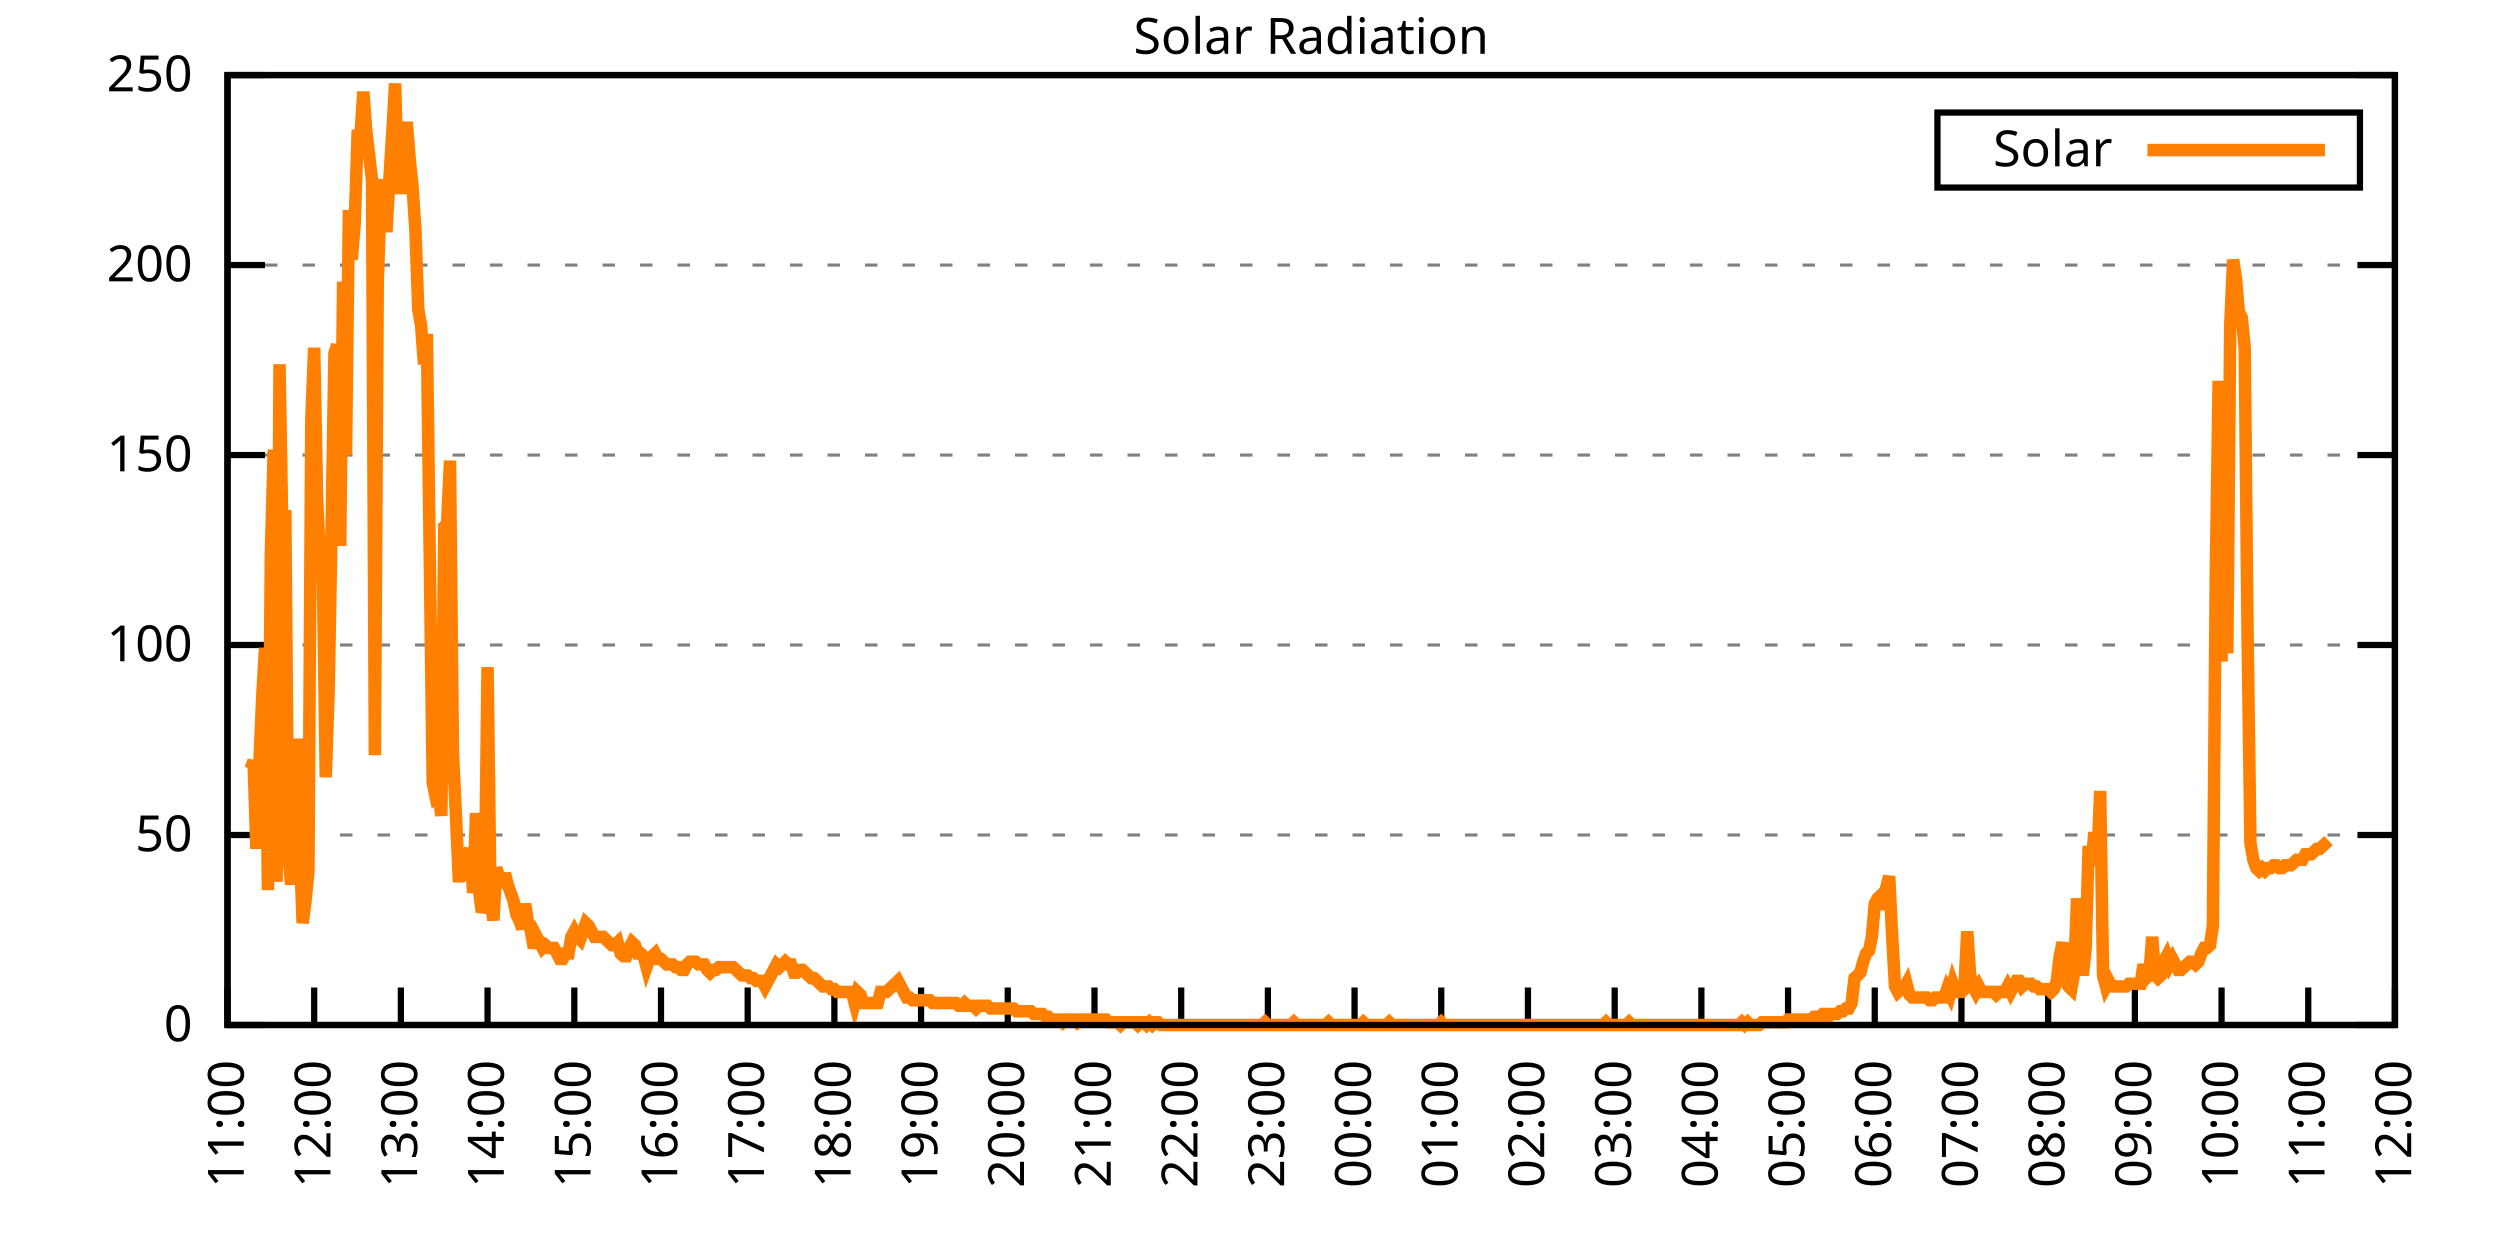
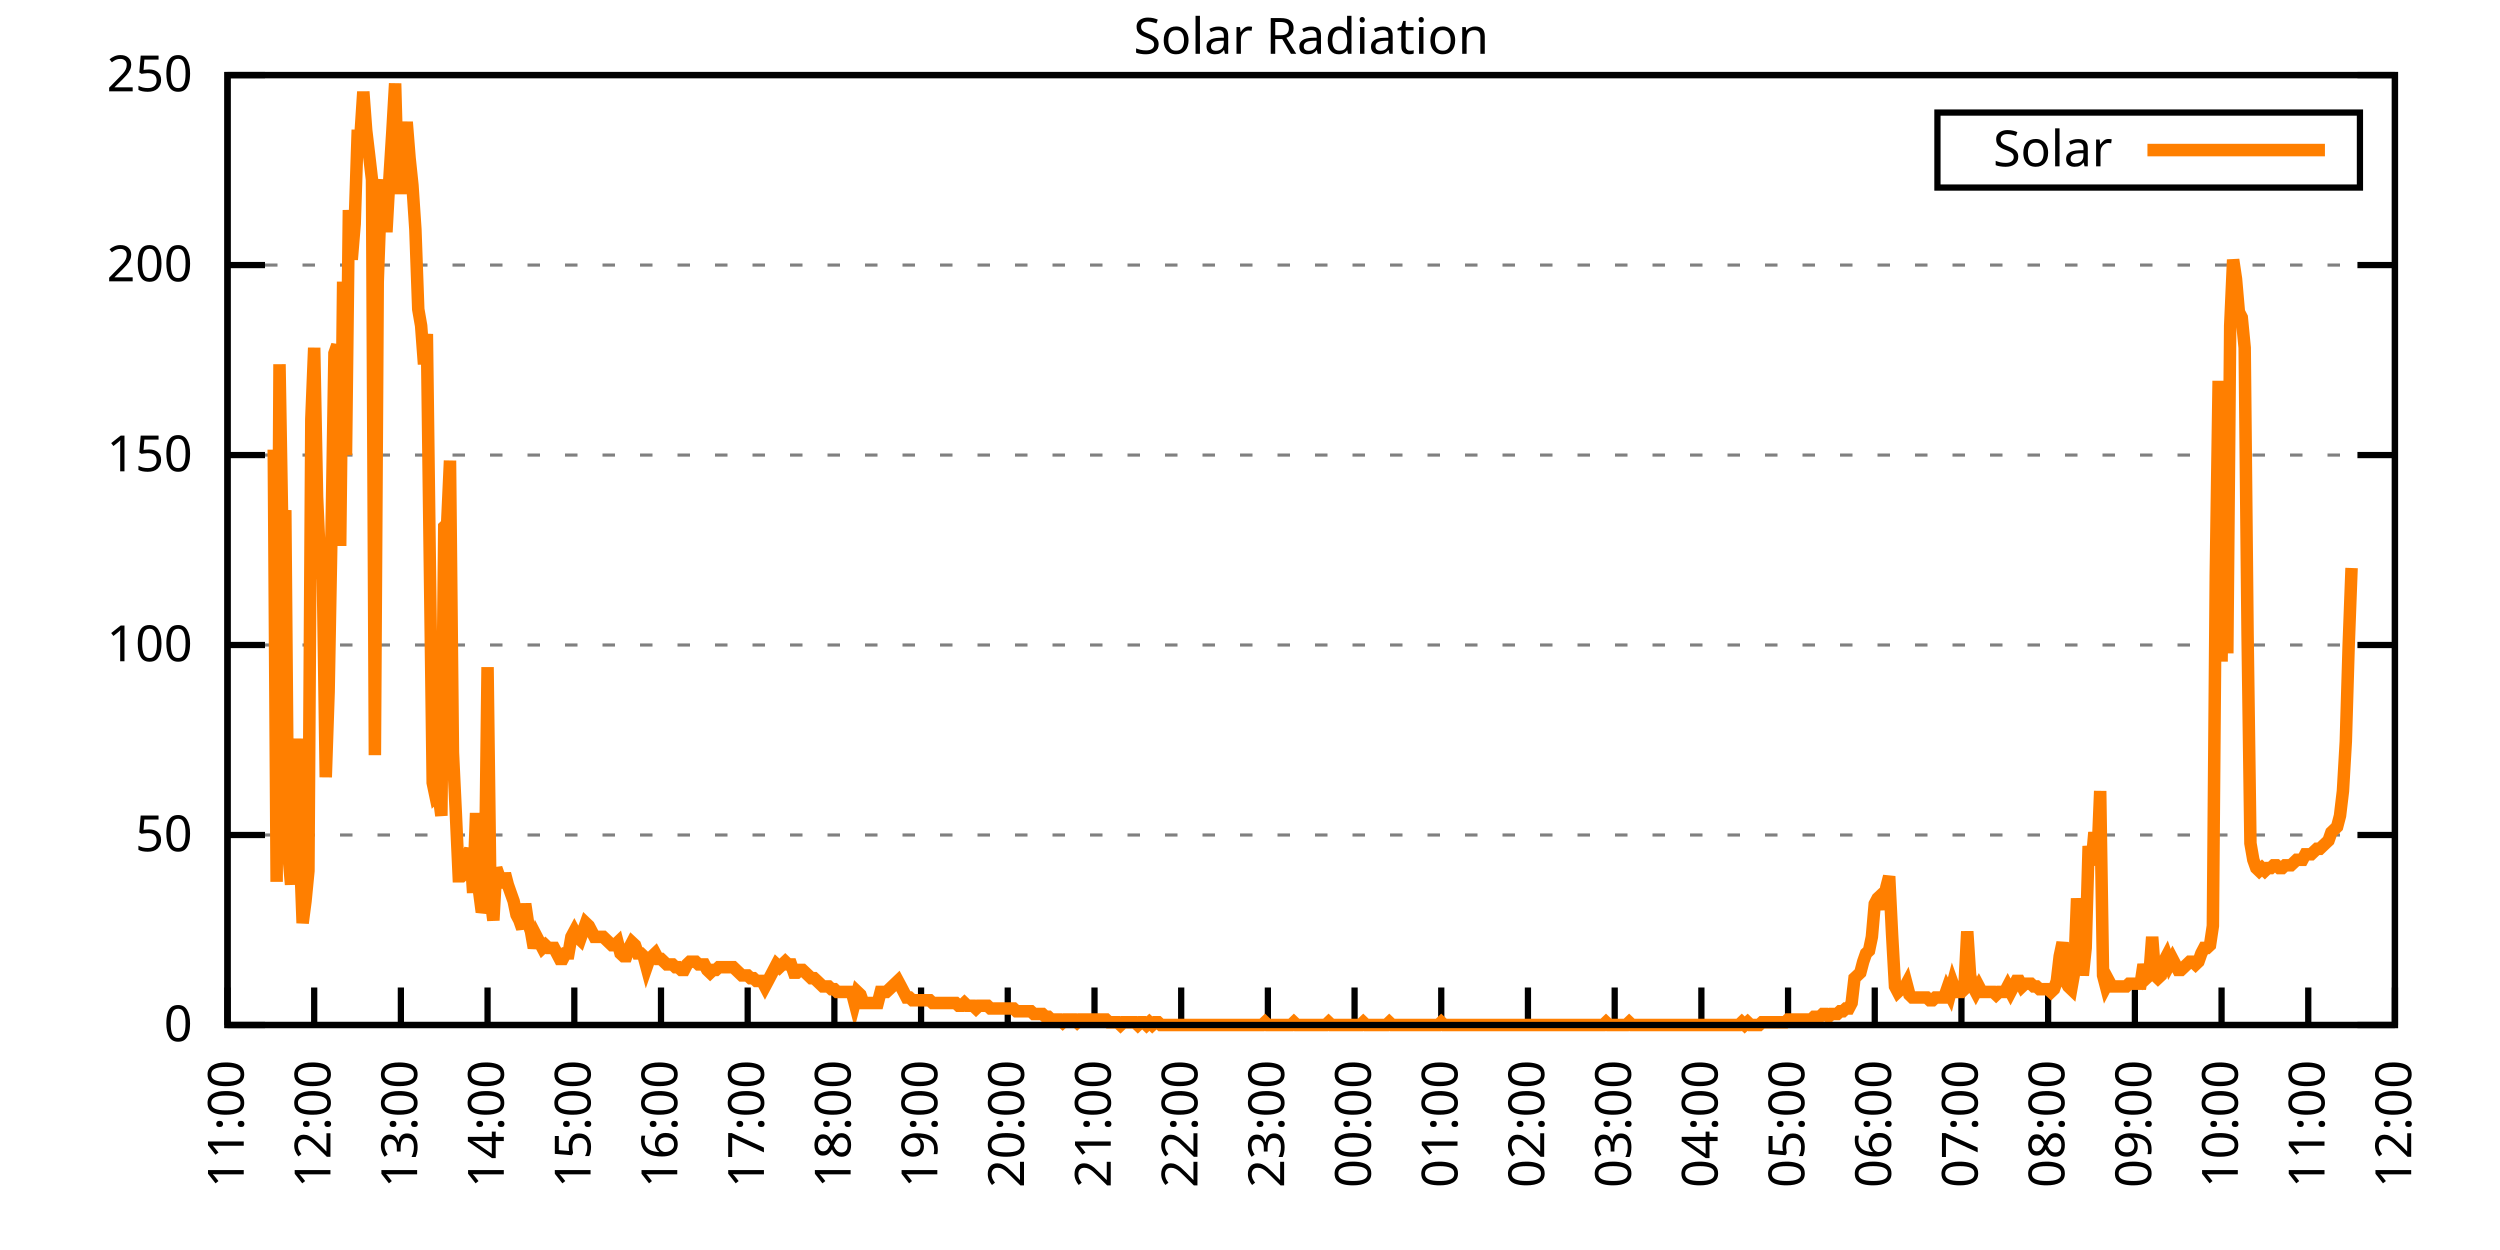
<svg xmlns="http://www.w3.org/2000/svg" xmlns:xlink="http://www.w3.org/1999/xlink" width="400" height="200" viewBox="0 0 400 200">
  <g id="gnuplot_canvas">
    <rect x="0" y="0" width="400" height="200" fill="none" />
    <defs>
      <circle id="gpDot" r="0.5" stroke-width="0.5" stroke="currentColor" />
      <path id="gpPt0" stroke-width="0.333" stroke="currentColor" d="M-1,0 h2 M0,-1 v2" />
      <path id="gpPt1" stroke-width="0.333" stroke="currentColor" d="M-1,-1 L1,1 M1,-1 L-1,1" />
      <path id="gpPt2" stroke-width="0.333" stroke="currentColor" d="M-1,0 L1,0 M0,-1 L0,1 M-1,-1 L1,1 M-1,1 L1,-1" />
      <rect id="gpPt3" stroke-width="0.333" stroke="currentColor" x="-1" y="-1" width="2" height="2" />
      <rect id="gpPt4" stroke-width="0.333" stroke="currentColor" fill="currentColor" x="-1" y="-1" width="2" height="2" />
      <circle id="gpPt5" stroke-width="0.333" stroke="currentColor" cx="0" cy="0" r="1" />
      <use xlink:href="#gpPt5" id="gpPt6" fill="currentColor" stroke="none" />
      <path id="gpPt7" stroke-width="0.333" stroke="currentColor" d="M0,-1.33 L-1.33,0.67 L1.33,0.67 z" />
      <use xlink:href="#gpPt7" id="gpPt8" fill="currentColor" stroke="none" />
      <use xlink:href="#gpPt7" id="gpPt9" stroke="currentColor" transform="rotate(180)" />
      <use xlink:href="#gpPt9" id="gpPt10" fill="currentColor" stroke="none" />
      <use xlink:href="#gpPt3" id="gpPt11" stroke="currentColor" transform="rotate(45)" />
      <use xlink:href="#gpPt11" id="gpPt12" fill="currentColor" stroke="none" />
      <path id="gpPt13" stroke-width="0.333" stroke="currentColor" d="M0,1.330 L1.265,0.411 L0.782,-1.067 L-0.782,-1.076 L-1.265,0.411 z" />
      <use xlink:href="#gpPt13" id="gpPt14" fill="currentColor" stroke="none" />
      <filter id="textbox" filterUnits="objectBoundingBox" x="0" y="0" height="1" width="1">
        <feFlood flood-color="white" flood-opacity="1" result="bgnd" />
        <feComposite in="SourceGraphic" in2="bgnd" operator="atop" />
      </filter>
      <filter id="greybox" filterUnits="objectBoundingBox" x="0" y="0" height="1" width="1">
        <feFlood flood-color="lightgrey" flood-opacity="1" result="grey" />
        <feComposite in="SourceGraphic" in2="grey" operator="atop" />
      </filter>
    </defs>
    <g fill="none" color="white" stroke="currentColor" stroke-width="1.00" stroke-linecap="butt" stroke-linejoin="miter">
</g>
    <g fill="none" color="black" stroke="currentColor" stroke-width="1.00" stroke-linecap="butt" stroke-linejoin="miter">
      <g stroke="none" shape-rendering="crispEdges">
        <polygon fill="rgb(255, 255, 255)" points="36.40,164.00 383.18,164.00 383.18,12.02 36.40,12.02 " />
      </g>
    </g>
    <g fill="none" color="black" stroke="currentColor" stroke-width="1.00" stroke-linecap="butt" stroke-linejoin="miter">
</g>
    <g fill="none" color="black" stroke="black" stroke-width="0.50" stroke-linecap="butt" stroke-linejoin="miter">
</g>
    <g fill="none" color="gray" stroke="currentColor" stroke-width="0.50" stroke-linecap="butt" stroke-linejoin="miter">
      <path stroke="gray" stroke-dasharray="2,4" class="gridline" d="M36.40,164.00 L383.19,164.00  " />
    </g>
    <g fill="none" color="gray" stroke="gray" stroke-width="1.00" stroke-linecap="butt" stroke-linejoin="miter">
</g>
    <g fill="none" color="black" stroke="currentColor" stroke-width="1.00" stroke-linecap="butt" stroke-linejoin="miter">
      <path stroke="black" d="M36.40,164.00 L42.40,164.00 M383.19,164.00 L377.19,164.00  " />
      <g transform="translate(30.80,166.60)" stroke="none" fill="black" font-family="Sans" font-size="8.00" text-anchor="end">
        <text>
          <tspan font-family="Sans"> 0</tspan>
        </text>
      </g>
    </g>
    <g fill="none" color="black" stroke="currentColor" stroke-width="1.00" stroke-linecap="butt" stroke-linejoin="miter">
</g>
    <g fill="none" color="black" stroke="black" stroke-width="0.50" stroke-linecap="butt" stroke-linejoin="miter">
</g>
    <g fill="none" color="gray" stroke="currentColor" stroke-width="0.50" stroke-linecap="butt" stroke-linejoin="miter">
      <path stroke="gray" stroke-dasharray="2,4" class="gridline" d="M36.40,133.60 L383.19,133.60  " />
    </g>
    <g fill="none" color="gray" stroke="gray" stroke-width="1.00" stroke-linecap="butt" stroke-linejoin="miter">
</g>
    <g fill="none" color="black" stroke="currentColor" stroke-width="1.00" stroke-linecap="butt" stroke-linejoin="miter">
      <path stroke="black" d="M36.40,133.60 L42.40,133.60 M383.19,133.60 L377.19,133.60  " />
      <g transform="translate(30.80,136.20)" stroke="none" fill="black" font-family="Sans" font-size="8.00" text-anchor="end">
        <text>
          <tspan font-family="Sans"> 50</tspan>
        </text>
      </g>
    </g>
    <g fill="none" color="black" stroke="currentColor" stroke-width="1.00" stroke-linecap="butt" stroke-linejoin="miter">
</g>
    <g fill="none" color="black" stroke="black" stroke-width="0.50" stroke-linecap="butt" stroke-linejoin="miter">
</g>
    <g fill="none" color="gray" stroke="currentColor" stroke-width="0.50" stroke-linecap="butt" stroke-linejoin="miter">
      <path stroke="gray" stroke-dasharray="2,4" class="gridline" d="M36.40,103.20 L383.19,103.20  " />
    </g>
    <g fill="none" color="gray" stroke="gray" stroke-width="1.00" stroke-linecap="butt" stroke-linejoin="miter">
</g>
    <g fill="none" color="black" stroke="currentColor" stroke-width="1.00" stroke-linecap="butt" stroke-linejoin="miter">
      <path stroke="black" d="M36.40,103.20 L42.40,103.20 M383.19,103.20 L377.19,103.20  " />
      <g transform="translate(30.80,105.80)" stroke="none" fill="black" font-family="Sans" font-size="8.00" text-anchor="end">
        <text>
          <tspan font-family="Sans"> 100</tspan>
        </text>
      </g>
    </g>
    <g fill="none" color="black" stroke="currentColor" stroke-width="1.00" stroke-linecap="butt" stroke-linejoin="miter">
</g>
    <g fill="none" color="black" stroke="black" stroke-width="0.50" stroke-linecap="butt" stroke-linejoin="miter">
</g>
    <g fill="none" color="gray" stroke="currentColor" stroke-width="0.50" stroke-linecap="butt" stroke-linejoin="miter">
      <path stroke="gray" stroke-dasharray="2,4" class="gridline" d="M36.40,72.81 L383.19,72.81  " />
    </g>
    <g fill="none" color="gray" stroke="gray" stroke-width="1.00" stroke-linecap="butt" stroke-linejoin="miter">
</g>
    <g fill="none" color="black" stroke="currentColor" stroke-width="1.00" stroke-linecap="butt" stroke-linejoin="miter">
      <path stroke="black" d="M36.40,72.81 L42.40,72.81 M383.19,72.81 L377.19,72.81  " />
      <g transform="translate(30.80,75.41)" stroke="none" fill="black" font-family="Sans" font-size="8.00" text-anchor="end">
        <text>
          <tspan font-family="Sans"> 150</tspan>
        </text>
      </g>
    </g>
    <g fill="none" color="black" stroke="currentColor" stroke-width="1.00" stroke-linecap="butt" stroke-linejoin="miter">
</g>
    <g fill="none" color="black" stroke="black" stroke-width="0.50" stroke-linecap="butt" stroke-linejoin="miter">
</g>
    <g fill="none" color="gray" stroke="currentColor" stroke-width="0.50" stroke-linecap="butt" stroke-linejoin="miter">
      <path stroke="gray" stroke-dasharray="2,4" class="gridline" d="M36.40,42.41 L383.19,42.41  " />
    </g>
    <g fill="none" color="gray" stroke="gray" stroke-width="1.00" stroke-linecap="butt" stroke-linejoin="miter">
</g>
    <g fill="none" color="black" stroke="currentColor" stroke-width="1.00" stroke-linecap="butt" stroke-linejoin="miter">
      <path stroke="black" d="M36.40,42.41 L42.40,42.41 M383.19,42.41 L377.19,42.41  " />
      <g transform="translate(30.80,45.01)" stroke="none" fill="black" font-family="Sans" font-size="8.00" text-anchor="end">
        <text>
          <tspan font-family="Sans"> 200</tspan>
        </text>
      </g>
    </g>
    <g fill="none" color="black" stroke="currentColor" stroke-width="1.00" stroke-linecap="butt" stroke-linejoin="miter">
</g>
    <g fill="none" color="black" stroke="black" stroke-width="0.50" stroke-linecap="butt" stroke-linejoin="miter">
</g>
    <g fill="none" color="gray" stroke="currentColor" stroke-width="0.50" stroke-linecap="butt" stroke-linejoin="miter">
      <path stroke="gray" stroke-dasharray="2,4" class="gridline" d="M36.40,12.01 L383.19,12.01  " />
    </g>
    <g fill="none" color="gray" stroke="gray" stroke-width="1.00" stroke-linecap="butt" stroke-linejoin="miter">
</g>
    <g fill="none" color="black" stroke="currentColor" stroke-width="1.00" stroke-linecap="butt" stroke-linejoin="miter">
      <path stroke="black" d="M36.40,12.01 L42.40,12.01 M383.19,12.01 L377.19,12.01  " />
      <g transform="translate(30.80,14.61)" stroke="none" fill="black" font-family="Sans" font-size="8.00" text-anchor="end">
        <text>
          <tspan font-family="Sans"> 250</tspan>
        </text>
      </g>
    </g>
    <g fill="none" color="black" stroke="currentColor" stroke-width="1.00" stroke-linecap="butt" stroke-linejoin="miter">
      <path stroke="black" d="M36.40,164.00 L36.40,158.00  " />
      <g transform="translate(39.00,169.60) rotate(270.00)" stroke="none" fill="black" font-family="Sans" font-size="8.00" text-anchor="end">
        <text>
          <tspan font-family="Sans">11:00</tspan>
        </text>
      </g>
    </g>
    <g fill="none" color="black" stroke="currentColor" stroke-width="1.00" stroke-linecap="butt" stroke-linejoin="miter">
      <path stroke="black" d="M50.27,164.00 L50.27,158.00  " />
      <g transform="translate(52.87,169.60) rotate(270.00)" stroke="none" fill="black" font-family="Sans" font-size="8.00" text-anchor="end">
        <text>
          <tspan font-family="Sans">12:00</tspan>
        </text>
      </g>
    </g>
    <g fill="none" color="black" stroke="currentColor" stroke-width="1.00" stroke-linecap="butt" stroke-linejoin="miter">
      <path stroke="black" d="M64.14,164.00 L64.14,158.00  " />
      <g transform="translate(66.74,169.60) rotate(270.00)" stroke="none" fill="black" font-family="Sans" font-size="8.00" text-anchor="end">
        <text>
          <tspan font-family="Sans">13:00</tspan>
        </text>
      </g>
    </g>
    <g fill="none" color="black" stroke="currentColor" stroke-width="1.00" stroke-linecap="butt" stroke-linejoin="miter">
      <path stroke="black" d="M78.01,164.00 L78.01,158.00  " />
      <g transform="translate(80.61,169.60) rotate(270.00)" stroke="none" fill="black" font-family="Sans" font-size="8.00" text-anchor="end">
        <text>
          <tspan font-family="Sans">14:00</tspan>
        </text>
      </g>
    </g>
    <g fill="none" color="black" stroke="currentColor" stroke-width="1.00" stroke-linecap="butt" stroke-linejoin="miter">
      <path stroke="black" d="M91.89,164.00 L91.89,158.00  " />
      <g transform="translate(94.49,169.60) rotate(270.00)" stroke="none" fill="black" font-family="Sans" font-size="8.00" text-anchor="end">
        <text>
          <tspan font-family="Sans">15:00</tspan>
        </text>
      </g>
    </g>
    <g fill="none" color="black" stroke="currentColor" stroke-width="1.00" stroke-linecap="butt" stroke-linejoin="miter">
      <path stroke="black" d="M105.76,164.00 L105.76,158.00  " />
      <g transform="translate(108.36,169.60) rotate(270.00)" stroke="none" fill="black" font-family="Sans" font-size="8.00" text-anchor="end">
        <text>
          <tspan font-family="Sans">16:00</tspan>
        </text>
      </g>
    </g>
    <g fill="none" color="black" stroke="currentColor" stroke-width="1.00" stroke-linecap="butt" stroke-linejoin="miter">
      <path stroke="black" d="M119.63,164.00 L119.63,158.00  " />
      <g transform="translate(122.23,169.60) rotate(270.00)" stroke="none" fill="black" font-family="Sans" font-size="8.00" text-anchor="end">
        <text>
          <tspan font-family="Sans">17:00</tspan>
        </text>
      </g>
    </g>
    <g fill="none" color="black" stroke="currentColor" stroke-width="1.00" stroke-linecap="butt" stroke-linejoin="miter">
      <path stroke="black" d="M133.50,164.00 L133.50,158.00  " />
      <g transform="translate(136.10,169.60) rotate(270.00)" stroke="none" fill="black" font-family="Sans" font-size="8.00" text-anchor="end">
        <text>
          <tspan font-family="Sans">18:00</tspan>
        </text>
      </g>
    </g>
    <g fill="none" color="black" stroke="currentColor" stroke-width="1.00" stroke-linecap="butt" stroke-linejoin="miter">
      <path stroke="black" d="M147.37,164.00 L147.37,158.00  " />
      <g transform="translate(149.97,169.60) rotate(270.00)" stroke="none" fill="black" font-family="Sans" font-size="8.00" text-anchor="end">
        <text>
          <tspan font-family="Sans">19:00</tspan>
        </text>
      </g>
    </g>
    <g fill="none" color="black" stroke="currentColor" stroke-width="1.00" stroke-linecap="butt" stroke-linejoin="miter">
      <path stroke="black" d="M161.24,164.00 L161.24,158.00  " />
      <g transform="translate(163.84,169.60) rotate(270.00)" stroke="none" fill="black" font-family="Sans" font-size="8.00" text-anchor="end">
        <text>
          <tspan font-family="Sans">20:00</tspan>
        </text>
      </g>
    </g>
    <g fill="none" color="black" stroke="currentColor" stroke-width="1.00" stroke-linecap="butt" stroke-linejoin="miter">
      <path stroke="black" d="M175.12,164.00 L175.12,158.00  " />
      <g transform="translate(177.72,169.60) rotate(270.00)" stroke="none" fill="black" font-family="Sans" font-size="8.00" text-anchor="end">
        <text>
          <tspan font-family="Sans">21:00</tspan>
        </text>
      </g>
    </g>
    <g fill="none" color="black" stroke="currentColor" stroke-width="1.00" stroke-linecap="butt" stroke-linejoin="miter">
      <path stroke="black" d="M188.99,164.00 L188.99,158.00  " />
      <g transform="translate(191.59,169.60) rotate(270.00)" stroke="none" fill="black" font-family="Sans" font-size="8.00" text-anchor="end">
        <text>
          <tspan font-family="Sans">22:00</tspan>
        </text>
      </g>
    </g>
    <g fill="none" color="black" stroke="currentColor" stroke-width="1.00" stroke-linecap="butt" stroke-linejoin="miter">
      <path stroke="black" d="M202.86,164.00 L202.86,158.00  " />
      <g transform="translate(205.46,169.60) rotate(270.00)" stroke="none" fill="black" font-family="Sans" font-size="8.00" text-anchor="end">
        <text>
          <tspan font-family="Sans">23:00</tspan>
        </text>
      </g>
    </g>
    <g fill="none" color="black" stroke="currentColor" stroke-width="1.00" stroke-linecap="butt" stroke-linejoin="miter">
      <path stroke="black" d="M216.73,164.00 L216.73,158.00  " />
      <g transform="translate(219.33,169.60) rotate(270.00)" stroke="none" fill="black" font-family="Sans" font-size="8.00" text-anchor="end">
        <text>
          <tspan font-family="Sans">00:00</tspan>
        </text>
      </g>
    </g>
    <g fill="none" color="black" stroke="currentColor" stroke-width="1.00" stroke-linecap="butt" stroke-linejoin="miter">
      <path stroke="black" d="M230.60,164.00 L230.60,158.00  " />
      <g transform="translate(233.20,169.60) rotate(270.00)" stroke="none" fill="black" font-family="Sans" font-size="8.00" text-anchor="end">
        <text>
          <tspan font-family="Sans">01:00</tspan>
        </text>
      </g>
    </g>
    <g fill="none" color="black" stroke="currentColor" stroke-width="1.00" stroke-linecap="butt" stroke-linejoin="miter">
      <path stroke="black" d="M244.47,164.00 L244.47,158.00  " />
      <g transform="translate(247.07,169.60) rotate(270.00)" stroke="none" fill="black" font-family="Sans" font-size="8.00" text-anchor="end">
        <text>
          <tspan font-family="Sans">02:00</tspan>
        </text>
      </g>
    </g>
    <g fill="none" color="black" stroke="currentColor" stroke-width="1.00" stroke-linecap="butt" stroke-linejoin="miter">
      <path stroke="black" d="M258.35,164.00 L258.35,158.00  " />
      <g transform="translate(260.95,169.60) rotate(270.00)" stroke="none" fill="black" font-family="Sans" font-size="8.00" text-anchor="end">
        <text>
          <tspan font-family="Sans">03:00</tspan>
        </text>
      </g>
    </g>
    <g fill="none" color="black" stroke="currentColor" stroke-width="1.00" stroke-linecap="butt" stroke-linejoin="miter">
      <path stroke="black" d="M272.22,164.00 L272.22,158.00  " />
      <g transform="translate(274.82,169.60) rotate(270.00)" stroke="none" fill="black" font-family="Sans" font-size="8.00" text-anchor="end">
        <text>
          <tspan font-family="Sans">04:00</tspan>
        </text>
      </g>
    </g>
    <g fill="none" color="black" stroke="currentColor" stroke-width="1.00" stroke-linecap="butt" stroke-linejoin="miter">
      <path stroke="black" d="M286.09,164.00 L286.09,158.00  " />
      <g transform="translate(288.69,169.60) rotate(270.00)" stroke="none" fill="black" font-family="Sans" font-size="8.00" text-anchor="end">
        <text>
          <tspan font-family="Sans">05:00</tspan>
        </text>
      </g>
    </g>
    <g fill="none" color="black" stroke="currentColor" stroke-width="1.00" stroke-linecap="butt" stroke-linejoin="miter">
      <path stroke="black" d="M299.96,164.00 L299.96,158.00  " />
      <g transform="translate(302.56,169.60) rotate(270.00)" stroke="none" fill="black" font-family="Sans" font-size="8.00" text-anchor="end">
        <text>
          <tspan font-family="Sans">06:00</tspan>
        </text>
      </g>
    </g>
    <g fill="none" color="black" stroke="currentColor" stroke-width="1.00" stroke-linecap="butt" stroke-linejoin="miter">
      <path stroke="black" d="M313.83,164.00 L313.83,158.00  " />
      <g transform="translate(316.43,169.60) rotate(270.00)" stroke="none" fill="black" font-family="Sans" font-size="8.00" text-anchor="end">
        <text>
          <tspan font-family="Sans">07:00</tspan>
        </text>
      </g>
    </g>
    <g fill="none" color="black" stroke="currentColor" stroke-width="1.00" stroke-linecap="butt" stroke-linejoin="miter">
      <path stroke="black" d="M327.70,164.00 L327.70,158.00  " />
      <g transform="translate(330.30,169.60) rotate(270.00)" stroke="none" fill="black" font-family="Sans" font-size="8.00" text-anchor="end">
        <text>
          <tspan font-family="Sans">08:00</tspan>
        </text>
      </g>
    </g>
    <g fill="none" color="black" stroke="currentColor" stroke-width="1.00" stroke-linecap="butt" stroke-linejoin="miter">
      <path stroke="black" d="M341.58,164.00 L341.58,158.00  " />
      <g transform="translate(344.18,169.60) rotate(270.00)" stroke="none" fill="black" font-family="Sans" font-size="8.00" text-anchor="end">
        <text>
          <tspan font-family="Sans">09:00</tspan>
        </text>
      </g>
    </g>
    <g fill="none" color="black" stroke="currentColor" stroke-width="1.00" stroke-linecap="butt" stroke-linejoin="miter">
      <path stroke="black" d="M355.45,164.00 L355.45,158.00  " />
      <g transform="translate(358.05,169.60) rotate(270.00)" stroke="none" fill="black" font-family="Sans" font-size="8.00" text-anchor="end">
        <text>
          <tspan font-family="Sans">10:00</tspan>
        </text>
      </g>
    </g>
    <g fill="none" color="black" stroke="currentColor" stroke-width="1.00" stroke-linecap="butt" stroke-linejoin="miter">
      <path stroke="black" d="M369.32,164.00 L369.32,158.00  " />
      <g transform="translate(371.92,169.60) rotate(270.00)" stroke="none" fill="black" font-family="Sans" font-size="8.00" text-anchor="end">
        <text>
          <tspan font-family="Sans">11:00</tspan>
        </text>
      </g>
    </g>
    <g fill="none" color="black" stroke="currentColor" stroke-width="1.00" stroke-linecap="butt" stroke-linejoin="miter">
      <path stroke="black" d="M383.19,164.00 L383.19,158.00  " />
      <g transform="translate(385.79,169.60) rotate(270.00)" stroke="none" fill="black" font-family="Sans" font-size="8.00" text-anchor="end">
        <text>
          <tspan font-family="Sans">12:00</tspan>
        </text>
      </g>
    </g>
    <g fill="none" color="black" stroke="currentColor" stroke-width="1.00" stroke-linecap="butt" stroke-linejoin="miter">
</g>
    <g fill="none" color="black" stroke="currentColor" stroke-width="1.00" stroke-linecap="butt" stroke-linejoin="miter">
      <path stroke="black" d="M36.40,12.01 L36.40,164.00 L383.19,164.00 L383.19,12.01 L36.40,12.01 Z  " />
    </g>
    <g fill="none" color="black" stroke="currentColor" stroke-width="1.00" stroke-linecap="butt" stroke-linejoin="miter">
</g>
    <g fill="none" color="black" stroke="currentColor" stroke-width="1.00" stroke-linecap="butt" stroke-linejoin="miter">
      <path stroke="black" d="M309.99,30.01 L309.99,18.01 L377.59,18.01 L377.59,30.01 L309.99,30.01 Z  " />
    </g>
    <g id="Solar_Radiation_plot_1">
      <g fill="none" color="white" stroke="black" stroke-width="2.00" stroke-linecap="butt" stroke-linejoin="miter">
</g>
      <g fill="none" color="black" stroke="currentColor" stroke-width="2.00" stroke-linecap="butt" stroke-linejoin="miter">
        <g transform="translate(337.99,26.61)" stroke="none" fill="black" font-family="Sans" font-size="8.00" text-anchor="end">
          <text>
            <tspan font-family="Sans">Solar</tspan>
          </text>
        </g>
      </g>
      <g fill="none" color="black" stroke="currentColor" stroke-width="2.00" stroke-linecap="butt" stroke-linejoin="miter">
-         <path stroke="rgb(255, 127,   0)" d="M343.59,24.01 L371.99,24.01 M40.10,123.03 L40.56,121.71 L41.02,135.81 L41.49,122.59 L41.95,111.58 L42.41,103.65   L42.87,142.42 L43.34,88.24 L43.80,71.94 L44.26,141.09 L44.72,58.28 L45.19,86.03 L45.65,81.63 L46.11,136.25   L46.57,141.54 L47.03,128.32 L47.50,118.19 L47.96,135.37 L48.42,147.70 L48.88,144.18 L49.35,139.33 L49.81,67.09   L50.27,55.64 L50.73,79.43 L51.20,90.00 L51.66,92.64 L52.12,124.36 L52.58,110.70 L53.05,84.71 L53.51,56.52   L53.97,55.20 L54.43,87.35 L54.90,45.07 L55.36,72.82 L55.82,33.61 L56.28,41.54 L56.75,35.82 L57.21,21.72   L57.67,21.72 L58.13,14.67 L58.59,20.84 L59.06,24.81 L59.52,28.77 L59.98,120.83 L60.44,45.07 L60.91,31.85   L61.37,28.77 L61.83,37.14 L62.29,28.77 L62.76,21.28 L63.22,13.35 L63.68,30.09 L64.14,30.09 L64.61,23.92   L65.07,19.52 L65.53,25.25 L65.99,29.65 L66.46,36.70 L66.92,49.47 L67.38,52.12 L67.84,58.28 L68.30,53.44   L68.77,90.00 L69.23,125.24 L69.69,127.44 L70.15,127.00 L70.62,130.52 L71.08,84.27 L71.54,83.83 L72.00,73.70   L72.47,120.39 L72.93,130.08 L73.39,140.21 L73.85,140.21 L74.32,139.77 L74.78,137.13 L75.24,135.81 L75.70,142.86   L76.17,130.08 L76.63,142.42 L77.09,145.94 L77.55,144.62 L78.01,106.74 L78.48,143.74 L78.94,147.26 L79.40,138.89   L79.86,140.21 L80.33,141.98 L80.79,139.77 L81.25,141.54 L81.71,142.86 L82.18,144.18 L82.64,146.38 L83.10,147.26   L83.56,148.58 L84.03,144.62 L84.49,147.70 L84.95,149.02 L85.41,151.67 L85.88,149.90 L86.34,150.79 L86.80,151.67   L87.26,151.23 L87.72,151.67 L88.19,151.67 L88.65,151.67 L89.11,152.55 L89.57,153.43 L90.04,153.43 L90.50,152.55   L90.96,152.55 L91.42,149.90 L91.89,149.02 L92.35,149.90 L92.81,150.34 L93.27,149.02 L93.74,147.70 L94.20,148.14   L94.66,149.02 L95.12,149.90 L95.59,149.90 L96.05,149.90 L96.51,149.90 L96.97,150.34 L97.44,150.79 L97.90,151.23   L98.36,151.23 L98.82,150.79 L99.28,152.55 L99.75,152.99 L100.21,152.99 L100.67,151.67 L101.13,150.79 L101.60,151.23   L102.06,152.55 L102.52,152.55 L102.98,152.99 L103.45,154.75 L103.91,153.43 L104.37,152.99 L104.83,152.55 L105.30,153.43   L105.76,153.43 L106.22,153.87 L106.68,154.31 L107.15,154.31 L107.61,154.31 L108.07,154.75 L108.53,154.75 L108.99,155.19   L109.46,155.19 L109.92,154.31 L110.38,153.87 L110.84,153.87 L111.31,153.87 L111.77,154.31 L112.23,154.31 L112.69,154.31   L113.16,155.19 L113.62,155.63 L114.08,155.19 L114.54,155.19 L115.01,154.75 L115.47,154.75 L115.93,154.75 L116.39,154.75   L116.86,154.75 L117.32,154.75 L117.78,155.19 L118.24,155.63 L118.70,156.07 L119.17,156.07 L119.63,156.07 L120.09,156.51   L120.55,156.51 L121.02,156.95 L121.48,156.95 L121.94,156.95 L122.40,157.83 L122.87,156.95 L123.33,156.07 L123.79,155.19   L124.25,154.31 L124.72,154.75 L125.18,154.31 L125.64,153.87 L126.10,154.31 L126.57,154.31 L127.03,155.63 L127.49,155.63   L127.95,155.19 L128.41,155.19 L128.88,155.63 L129.34,156.07 L129.80,156.51 L130.26,156.51 L130.73,156.95 L131.19,157.39   L131.65,157.83 L132.11,157.83 L132.58,157.83 L133.04,158.27 L133.50,158.27 L133.96,158.71 L134.43,158.71 L134.89,158.71   L135.35,158.71 L135.81,158.71 L136.28,158.71 L136.74,160.48 L137.20,158.71 L137.66,159.15 L138.13,160.48 L138.59,160.48   L139.05,160.48 L139.51,160.48 L139.97,160.48 L140.44,160.48 L140.90,158.71 L141.36,158.71 L141.82,158.71 L142.29,158.27   L142.75,157.83 L143.21,157.39 L143.67,156.95 L144.14,157.83 L144.60,158.71 L145.06,159.60 L145.52,159.60 L145.99,160.04   L146.45,160.04 L146.91,160.04 L147.37,160.04 L147.84,160.04 L148.30,160.04 L148.76,160.04 L149.22,160.48 L149.68,160.48   L150.15,160.48 L150.61,160.48 L151.07,160.48 L151.53,160.48 L152.00,160.48 L152.46,160.48 L152.92,160.48 L153.38,160.92   L153.85,160.92 L154.31,160.48 L154.77,160.92 L155.23,160.92 L155.70,160.92 L156.16,161.36 L156.62,160.92 L157.08,160.92   L157.55,160.92 L158.01,160.92 L158.47,161.36 L158.93,161.36 L159.39,161.36 L159.86,161.36 L160.32,161.36 L160.78,161.36   L161.24,161.36 L161.71,161.36 L162.17,161.36 L162.63,161.80 L163.09,161.80 L163.56,161.80 L164.02,161.80 L164.48,161.80   L164.94,161.80 L165.41,162.24 L165.87,162.24 L166.33,162.24 L166.79,162.24 L167.26,162.68 L167.72,162.68 L168.18,163.12   L168.64,163.12 L169.10,163.12 L169.57,163.12 L170.03,163.56 L170.49,163.12 L170.95,163.12 L171.42,163.12 L171.88,163.12   L172.34,163.56 L172.80,163.12 L173.27,163.12 L173.73,163.12 L174.19,163.12 L174.65,163.12 L175.12,163.12 L175.58,163.12   L176.04,163.12 L176.50,163.12 L176.97,163.12 L177.43,163.56 L177.89,163.56 L178.35,163.56 L178.82,163.56 L179.28,164.00   L179.74,163.56 L180.20,163.56 L180.66,163.56 L181.13,163.56 L181.59,163.56 L182.05,164.00 L182.51,163.56 L182.98,163.56   L183.44,164.00 L183.90,163.56 L184.36,164.00 L184.83,163.56 L185.29,163.56 L185.75,164.00 L186.21,164.00 L186.68,164.00   L187.14,164.00 L187.60,164.00 L188.06,164.00 L188.53,164.00 L188.99,164.00 L189.45,164.00 L189.91,164.00 L190.37,164.00   L190.84,164.00 L191.30,164.00 L191.76,164.00 L192.22,164.00 L192.69,164.00 L193.15,164.00 L193.61,164.00 L194.07,164.00   L194.54,164.00 L195.00,164.00 L195.46,164.00 L195.92,164.00 L196.39,164.00 L196.85,164.00 L197.31,164.00 L197.77,164.00   L198.24,164.00 L198.70,164.00 L199.16,164.00 L199.62,164.00 L200.08,164.00 L200.55,164.00 L201.01,164.00 L201.47,164.00   L201.93,164.00 L202.40,163.56 L202.86,164.00 L203.32,164.00 L203.78,164.00 L204.25,164.00 L204.71,164.00 L205.17,164.00   L205.63,164.00 L206.10,164.00 L206.56,164.00 L207.02,163.56 L207.48,164.00 L207.95,164.00 L208.41,164.00 L208.87,164.00   L209.33,164.00 L209.80,164.00 L210.26,164.00 L210.72,164.00 L211.18,164.00 L211.64,164.00 L212.11,164.00 L212.57,163.56   L213.03,164.00 L213.49,164.00 L213.96,164.00 L214.42,164.00 L214.88,164.00 L215.34,164.00 L215.81,164.00 L216.27,164.00   L216.73,164.00 L217.19,164.00 L217.66,164.00 L218.12,163.56 L218.58,164.00 L219.04,164.00 L219.51,164.00 L219.97,164.00   L220.43,164.00 L220.89,164.00 L221.35,164.00 L221.82,164.00 L222.28,163.56 L222.74,164.00 L223.20,164.00 L223.67,164.00   L224.13,164.00 L224.59,164.00 L225.05,164.00 L225.52,164.00 L225.98,164.00 L226.44,164.00 L226.90,164.00 L227.37,164.00   L227.83,164.00 L228.29,164.00 L228.75,164.00 L229.22,164.00 L229.68,164.00 L230.14,164.00 L230.60,163.56 L231.06,164.00   L231.53,164.00 L231.99,164.00 L232.45,164.00 L232.91,164.00 L233.38,164.00 L233.84,164.00 L234.30,164.00 L234.76,164.00   L235.23,164.00 L235.69,164.00 L236.15,164.00 L236.61,164.00 L237.08,164.00 L237.54,164.00 L238.00,164.00 L238.46,164.00   L238.93,164.00 L239.39,164.00 L239.85,164.00 L240.31,164.00 L240.77,164.00 L241.24,164.00 L241.70,164.00 L242.16,164.00   L242.62,164.00 L243.09,164.00 L243.55,164.00 L244.01,164.00 L244.47,164.00 L244.94,164.00 L245.40,164.00 L245.86,164.00   L246.32,164.00 L246.79,164.00 L247.25,164.00 L247.71,164.00 L248.17,164.00 L248.64,164.00 L249.10,164.00 L249.56,164.00   L250.02,164.00 L250.49,164.00 L250.95,164.00 L251.41,164.00 L251.87,164.00 L252.33,164.00 L252.80,164.00 L253.26,164.00   L253.72,164.00 L254.18,164.00 L254.65,164.00 L255.11,164.00 L255.57,164.00 L256.03,164.00 L256.50,164.00 L256.96,163.56   L257.42,164.00 L257.88,164.00 L258.35,164.00 L258.81,164.00 L259.27,164.00 L259.73,164.00 L260.20,164.00 L260.66,163.56   L261.12,164.00 L261.58,164.00 L262.04,164.00 L262.51,164.00 L262.97,164.00 L263.43,164.00 L263.89,164.00 L264.36,164.00   L264.82,164.00 L265.28,164.00 L265.74,164.00 L266.21,164.00 L266.67,164.00 L267.13,164.00 L267.59,164.00 L268.06,164.00   L268.52,164.00 L268.98,164.00 L269.44,164.00 L269.91,164.00 L270.37,164.00 L270.83,164.00 L271.29,164.00 L271.75,164.00   L272.22,164.00 L272.68,164.00 L273.14,164.00 L273.60,164.00 L274.07,164.00 L274.53,164.00 L274.99,164.00 L275.45,164.00   L275.92,164.00 L276.38,164.00 L276.84,164.00 L277.30,164.00 L277.77,164.00 L278.23,164.00 L278.69,163.56 L279.15,164.00   L279.62,163.56 L280.08,164.00 L280.54,164.00 L281.00,164.00 L281.46,164.00 L281.93,163.56 L282.39,163.56 L282.85,163.56   L283.31,163.56 L283.78,163.56 L284.24,163.56 L284.70,163.56 L285.16,163.56 L285.63,163.56 L286.09,163.12 L286.55,163.12   L287.01,163.12 L287.48,163.12 L287.94,163.12 L288.40,163.12 L288.86,163.12 L289.33,163.12 L289.79,163.12 L290.25,162.68   L290.71,162.68 L291.18,162.68 L291.64,162.24 L292.10,162.24 L292.56,162.68 L293.02,162.24 L293.49,162.24 L293.95,162.24   L294.41,161.80 L294.87,161.80 L295.34,161.36 L295.80,161.36 L296.26,160.48 L296.72,156.51 L297.19,156.07 L297.65,155.63   L298.11,153.87 L298.57,152.55 L299.04,152.11 L299.50,149.90 L299.96,144.62 L300.42,143.74 L300.89,143.30 L301.35,145.50   L301.81,141.98 L302.27,140.21 L302.73,149.46 L303.20,157.83 L303.66,158.71 L304.12,158.27 L304.58,158.27 L305.05,157.39   L305.51,159.15 L305.97,159.60 L306.43,159.60 L306.90,159.60 L307.36,159.60 L307.82,159.60 L308.28,159.60 L308.75,160.04   L309.21,160.04 L309.67,159.60 L310.13,159.60 L310.60,159.60 L311.06,159.60 L311.52,158.27 L311.98,159.15 L312.44,157.39   L312.91,158.71 L313.37,158.71 L313.83,158.71 L314.29,158.27 L314.76,149.02 L315.22,156.07 L315.68,157.83 L316.14,158.71   L316.61,157.83 L317.07,158.71 L317.53,158.71 L317.99,158.71 L318.46,158.71 L318.92,158.71 L319.38,159.15 L319.84,158.71   L320.31,158.71 L320.77,158.71 L321.23,157.83 L321.69,158.71 L322.15,157.83 L322.62,156.95 L323.08,156.95 L323.54,157.83   L324.00,157.39 L324.47,157.39 L324.93,157.39 L325.39,157.83 L325.85,157.83 L326.32,158.27 L326.78,158.27 L327.24,158.27   L327.70,158.27 L328.17,158.71 L328.63,158.27 L329.09,156.95 L329.55,152.99 L330.02,150.79 L330.48,156.95 L330.94,157.83   L331.40,158.27 L331.87,155.63 L332.33,143.74 L332.79,149.90 L333.25,156.07 L333.71,151.67 L334.18,135.37 L334.64,138.45   L335.10,133.17 L335.56,138.01 L336.03,126.56 L336.49,156.07 L336.95,157.83 L337.41,156.95 L337.88,157.83 L338.34,157.83   L338.80,157.83 L339.26,157.83 L339.73,157.83 L340.19,157.83 L340.65,157.39 L341.11,157.39 L341.58,157.39 L342.04,157.39   L342.50,157.39 L342.96,154.31 L343.42,156.51 L343.89,156.07 L344.35,149.90 L344.81,156.07 L345.27,156.51 L345.74,156.07   L346.20,153.87 L346.66,152.99 L347.12,154.31 L347.59,153.43 L348.05,154.31 L348.51,155.19 L348.97,155.19 L349.44,154.75   L349.90,154.31 L350.36,153.87 L350.82,153.87 L351.29,154.31 L351.75,153.87 L352.21,152.55 L352.67,151.67 L353.13,151.67   L353.60,151.23 L354.06,148.14 L354.52,92.20 L354.98,60.93 L355.45,105.86 L355.91,66.21 L356.37,104.53 L356.83,52.12   L357.30,41.54 L357.76,44.63 L358.22,49.91 L358.68,50.79 L359.15,55.64 L359.61,101.45 L360.07,134.93 L360.53,137.57   L361.00,138.89 L361.46,139.33 L361.92,138.89 L362.38,139.33 L362.84,138.89 L363.31,138.89 L363.77,138.45 L364.23,138.45   L364.69,138.89 L365.16,138.89 L365.62,138.45 L366.08,138.45 L366.54,138.45 L367.01,138.01 L367.47,137.57 L367.93,137.57   L368.39,137.57 L368.86,136.69 L369.32,136.69 L369.78,136.69 L370.24,136.25 L370.71,135.81 L371.17,135.81 L371.63,135.37   L372.09,134.93 L372.56,134.49  " />
+         <path stroke="rgb(255, 127,   0)" d="M343.59,24.01 L371.99,24.01 M43.80,71.94 L44.26,141.09 L44.72,58.28 L45.19,86.03 L45.65,81.63 L46.11,136.25   L46.57,141.54 L47.03,128.32 L47.50,118.19 L47.96,135.37 L48.42,147.70 L48.88,144.18 L49.35,139.33 L49.81,67.09   L50.27,55.64 L50.73,79.43 L51.20,90.00 L51.66,92.64 L52.12,124.36 L52.58,110.70 L53.05,84.71 L53.51,56.52   L53.97,55.20 L54.43,87.35 L54.90,45.07 L55.36,72.82 L55.82,33.61 L56.28,41.54 L56.75,35.82 L57.21,21.72   L57.67,21.72 L58.13,14.67 L58.59,20.84 L59.06,24.81 L59.52,28.77 L59.98,120.83 L60.44,45.07 L60.91,31.85   L61.37,28.77 L61.83,37.14 L62.29,28.77 L62.76,21.28 L63.22,13.35 L63.68,30.09 L64.14,30.09 L64.61,23.92   L65.07,19.52 L65.53,25.25 L65.99,29.65 L66.46,36.70 L66.92,49.47 L67.38,52.12 L67.84,58.28 L68.30,53.44   L68.77,90.00 L69.23,125.24 L69.69,127.44 L70.15,127.00 L70.62,130.52 L71.08,84.27 L71.54,83.83 L72.00,73.70   L72.47,120.39 L72.93,130.08 L73.39,140.21 L73.85,140.21 L74.32,139.77 L74.78,137.13 L75.24,135.81 L75.70,142.86   L76.17,130.08 L76.63,142.42 L77.09,145.94 L77.55,144.62 L78.01,106.74 L78.48,143.74 L78.94,147.26 L79.40,138.89   L79.86,140.21 L80.33,141.98 L80.79,139.77 L81.25,141.54 L81.71,142.86 L82.18,144.18 L82.64,146.38 L83.10,147.26   L83.56,148.58 L84.03,144.62 L84.49,147.70 L84.95,149.02 L85.41,151.67 L85.88,149.90 L86.34,150.79 L86.80,151.67   L87.26,151.23 L87.72,151.67 L88.19,151.67 L88.65,151.67 L89.11,152.55 L89.57,153.43 L90.04,153.43 L90.50,152.55   L90.96,152.55 L91.42,149.90 L91.89,149.02 L92.35,149.90 L92.81,150.34 L93.27,149.02 L93.74,147.70 L94.20,148.14   L94.66,149.02 L95.12,149.90 L95.59,149.90 L96.05,149.90 L96.51,149.90 L96.97,150.34 L97.44,150.79 L97.90,151.23   L98.36,151.23 L98.82,150.79 L99.28,152.55 L99.75,152.99 L100.21,152.99 L100.67,151.67 L101.13,150.79 L101.60,151.23   L102.06,152.55 L102.52,152.55 L102.98,152.99 L103.45,154.75 L103.91,153.43 L104.37,152.99 L104.83,152.55 L105.30,153.43   L105.76,153.43 L106.22,153.87 L106.68,154.31 L107.15,154.31 L107.61,154.31 L108.07,154.75 L108.53,154.75 L108.99,155.19   L109.46,155.19 L109.92,154.31 L110.38,153.87 L110.84,153.87 L111.31,153.87 L111.77,154.31 L112.23,154.31 L112.69,154.31   L113.16,155.19 L113.62,155.63 L114.08,155.19 L114.54,155.19 L115.01,154.75 L115.47,154.75 L115.93,154.75 L116.39,154.75   L116.86,154.75 L117.32,154.75 L117.78,155.19 L118.24,155.63 L118.70,156.07 L119.17,156.07 L119.63,156.07 L120.09,156.51   L120.55,156.51 L121.02,156.95 L121.48,156.95 L121.94,156.95 L122.40,157.83 L122.87,156.95 L123.33,156.07 L123.79,155.19   L124.25,154.31 L124.72,154.75 L125.18,154.31 L125.64,153.87 L126.10,154.31 L126.57,154.31 L127.03,155.63 L127.49,155.63   L127.95,155.19 L128.41,155.19 L128.88,155.63 L129.34,156.07 L129.80,156.51 L130.26,156.51 L130.73,156.95 L131.19,157.39   L131.65,157.83 L132.11,157.83 L132.58,157.83 L133.04,158.27 L133.50,158.27 L133.96,158.71 L134.43,158.71 L134.89,158.71   L135.35,158.71 L135.81,158.71 L136.28,158.71 L136.74,160.48 L137.20,158.71 L137.66,159.15 L138.13,160.48 L138.59,160.48   L139.05,160.48 L139.51,160.48 L139.97,160.48 L140.44,160.48 L140.90,158.71 L141.36,158.71 L141.82,158.71 L142.29,158.27   L142.75,157.83 L143.21,157.39 L143.67,156.95 L144.14,157.83 L144.60,158.71 L145.06,159.60 L145.52,159.60 L145.99,160.04   L146.45,160.04 L146.91,160.04 L147.37,160.04 L147.84,160.04 L148.30,160.04 L148.76,160.04 L149.22,160.48 L149.68,160.48   L150.15,160.48 L150.61,160.48 L151.07,160.48 L151.53,160.48 L152.00,160.48 L152.46,160.48 L152.92,160.48 L153.38,160.92   L153.85,160.92 L154.31,160.48 L154.77,160.92 L155.23,160.92 L155.70,160.92 L156.16,161.36 L156.62,160.92 L157.08,160.92   L157.55,160.92 L158.01,160.92 L158.47,161.36 L158.93,161.36 L159.39,161.36 L159.86,161.36 L160.32,161.36 L160.78,161.36   L161.24,161.36 L161.71,161.36 L162.17,161.36 L162.63,161.80 L163.09,161.80 L163.56,161.80 L164.02,161.80 L164.48,161.80   L164.94,161.80 L165.41,162.24 L165.87,162.24 L166.33,162.24 L166.79,162.24 L167.26,162.68 L167.72,162.68 L168.18,163.12   L168.64,163.12 L169.10,163.12 L169.57,163.12 L170.03,163.56 L170.49,163.12 L170.95,163.12 L171.42,163.12 L171.88,163.12   L172.34,163.56 L172.80,163.12 L173.27,163.12 L173.73,163.12 L174.19,163.12 L174.65,163.12 L175.12,163.12 L175.58,163.12   L176.04,163.12 L176.50,163.12 L176.97,163.12 L177.43,163.56 L177.89,163.56 L178.35,163.56 L178.82,163.56 L179.28,164.00   L179.74,163.56 L180.20,163.56 L180.66,163.56 L181.13,163.56 L181.59,163.56 L182.05,164.00 L182.51,163.56 L182.98,163.56   L183.44,164.00 L183.90,163.56 L184.36,164.00 L184.83,163.56 L185.29,163.56 L185.75,164.00 L186.21,164.00 L186.68,164.00   L187.14,164.00 L187.60,164.00 L188.06,164.00 L188.53,164.00 L188.99,164.00 L189.45,164.00 L189.91,164.00 L190.37,164.00   L190.84,164.00 L191.30,164.00 L191.76,164.00 L192.22,164.00 L192.69,164.00 L193.15,164.00 L193.61,164.00 L194.07,164.00   L194.54,164.00 L195.00,164.00 L195.46,164.00 L195.92,164.00 L196.39,164.00 L196.85,164.00 L197.31,164.00 L197.77,164.00   L198.24,164.00 L198.70,164.00 L199.16,164.00 L199.62,164.00 L200.08,164.00 L200.55,164.00 L201.01,164.00 L201.47,164.00   L201.93,164.00 L202.40,163.56 L202.86,164.00 L203.32,164.00 L203.78,164.00 L204.25,164.00 L204.71,164.00 L205.17,164.00   L205.63,164.00 L206.10,164.00 L206.56,164.00 L207.02,163.56 L207.48,164.00 L207.95,164.00 L208.41,164.00 L208.87,164.00   L209.33,164.00 L209.80,164.00 L210.26,164.00 L210.72,164.00 L211.18,164.00 L211.64,164.00 L212.11,164.00 L212.57,163.56   L213.03,164.00 L213.49,164.00 L213.96,164.00 L214.42,164.00 L214.88,164.00 L215.34,164.00 L215.81,164.00 L216.27,164.00   L216.73,164.00 L217.19,164.00 L217.66,164.00 L218.12,163.56 L218.58,164.00 L219.04,164.00 L219.51,164.00 L219.97,164.00   L220.43,164.00 L220.89,164.00 L221.35,164.00 L221.82,164.00 L222.28,163.56 L222.74,164.00 L223.20,164.00 L223.67,164.00   L224.13,164.00 L224.59,164.00 L225.05,164.00 L225.52,164.00 L225.98,164.00 L226.44,164.00 L226.90,164.00 L227.37,164.00   L227.83,164.00 L228.29,164.00 L228.75,164.00 L229.22,164.00 L229.68,164.00 L230.14,164.00 L230.60,163.56 L231.06,164.00   L231.53,164.00 L231.99,164.00 L232.45,164.00 L232.91,164.00 L233.38,164.00 L233.84,164.00 L234.30,164.00 L234.76,164.00   L235.23,164.00 L235.69,164.00 L236.15,164.00 L236.61,164.00 L237.08,164.00 L237.54,164.00 L238.00,164.00 L238.46,164.00   L238.93,164.00 L239.39,164.00 L239.85,164.00 L240.31,164.00 L240.77,164.00 L241.24,164.00 L241.70,164.00 L242.16,164.00   L242.62,164.00 L243.09,164.00 L243.55,164.00 L244.01,164.00 L244.47,164.00 L244.94,164.00 L245.40,164.00 L245.86,164.00   L246.32,164.00 L246.79,164.00 L247.25,164.00 L247.71,164.00 L248.17,164.00 L248.64,164.00 L249.10,164.00 L249.56,164.00   L250.02,164.00 L250.49,164.00 L250.95,164.00 L251.41,164.00 L251.87,164.00 L252.33,164.00 L252.80,164.00 L253.26,164.00   L253.72,164.00 L254.18,164.00 L254.65,164.00 L255.11,164.00 L255.57,164.00 L256.03,164.00 L256.50,164.00 L256.96,163.56   L257.42,164.00 L257.88,164.00 L258.35,164.00 L258.81,164.00 L259.27,164.00 L259.73,164.00 L260.20,164.00 L260.66,163.56   L261.12,164.00 L261.58,164.00 L262.04,164.00 L262.51,164.00 L262.97,164.00 L263.43,164.00 L263.89,164.00 L264.36,164.00   L264.82,164.00 L265.28,164.00 L265.74,164.00 L266.21,164.00 L266.67,164.00 L267.13,164.00 L267.59,164.00 L268.06,164.00   L268.52,164.00 L268.98,164.00 L269.44,164.00 L269.91,164.00 L270.37,164.00 L270.83,164.00 L271.29,164.00 L271.75,164.00   L272.22,164.00 L272.68,164.00 L273.14,164.00 L273.60,164.00 L274.07,164.00 L274.53,164.00 L274.99,164.00 L275.45,164.00   L275.92,164.00 L276.38,164.00 L276.84,164.00 L277.30,164.00 L277.77,164.00 L278.23,164.00 L278.69,163.56 L279.15,164.00   L279.62,163.56 L280.08,164.00 L280.54,164.00 L281.00,164.00 L281.46,164.00 L281.93,163.56 L282.39,163.56 L282.85,163.56   L283.31,163.56 L283.78,163.56 L284.24,163.56 L284.70,163.56 L285.16,163.56 L285.63,163.56 L286.09,163.12 L286.55,163.12   L287.01,163.12 L287.48,163.12 L287.94,163.12 L288.40,163.12 L288.86,163.12 L289.33,163.12 L289.79,163.12 L290.25,162.68   L290.71,162.68 L291.18,162.68 L291.64,162.24 L292.10,162.24 L292.56,162.68 L293.02,162.24 L293.49,162.24 L293.95,162.24   L294.41,161.80 L294.87,161.80 L295.34,161.36 L295.80,161.36 L296.26,160.48 L296.72,156.51 L297.19,156.07 L297.65,155.63   L298.11,153.87 L298.57,152.55 L299.04,152.11 L299.50,149.90 L299.96,144.62 L300.42,143.74 L300.89,143.30 L301.35,145.50   L301.81,141.98 L302.27,140.21 L302.73,149.46 L303.20,157.83 L303.66,158.71 L304.12,158.27 L304.58,158.27 L305.05,157.39   L305.51,159.15 L305.97,159.60 L306.43,159.60 L306.90,159.60 L307.36,159.60 L307.82,159.60 L308.28,159.60 L308.75,160.04   L309.21,160.04 L309.67,159.60 L310.13,159.60 L310.60,159.60 L311.06,159.60 L311.52,158.27 L311.98,159.15 L312.44,157.39   L312.91,158.71 L313.37,158.71 L313.83,158.71 L314.29,158.27 L314.76,149.02 L315.22,156.07 L315.68,157.83 L316.14,158.71   L316.61,157.83 L317.07,158.71 L317.53,158.71 L317.99,158.71 L318.46,158.71 L318.92,158.71 L319.38,159.15 L319.84,158.71   L320.31,158.71 L320.77,158.71 L321.23,157.83 L321.69,158.71 L322.15,157.83 L322.62,156.95 L323.08,156.95 L323.54,157.83   L324.00,157.39 L324.47,157.39 L324.93,157.39 L325.39,157.83 L325.85,157.83 L326.32,158.27 L326.78,158.27 L327.24,158.27   L327.70,158.27 L328.17,158.71 L328.63,158.27 L329.09,156.95 L329.55,152.99 L330.02,150.79 L330.48,156.95 L330.94,157.83   L331.40,158.27 L331.87,155.63 L332.33,143.74 L332.79,149.90 L333.25,156.07 L333.71,151.67 L334.18,135.37 L334.64,138.45   L335.10,133.17 L335.56,138.01 L336.03,126.56 L336.49,156.07 L336.95,157.83 L337.41,156.95 L337.88,157.83 L338.34,157.83   L338.80,157.83 L339.26,157.83 L339.73,157.83 L340.19,157.83 L340.65,157.39 L341.11,157.39 L341.58,157.39 L342.04,157.39   L342.50,157.39 L342.96,154.31 L343.42,156.51 L343.89,156.07 L344.35,149.90 L344.81,156.07 L345.27,156.51 L345.74,156.07   L346.20,153.87 L346.66,152.99 L347.12,154.31 L347.59,153.43 L348.05,154.31 L348.51,155.19 L348.97,155.19 L349.44,154.75   L349.90,154.31 L350.36,153.87 L350.82,153.87 L351.29,154.31 L351.75,153.87 L352.21,152.55 L352.67,151.67 L353.13,151.67   L353.60,151.23 L354.06,148.14 L354.52,92.20 L354.98,60.93 L355.45,105.86 L355.91,66.21 L356.37,104.53 L356.83,52.12   L357.30,41.54 L357.76,44.63 L358.22,49.91 L358.68,50.79 L359.15,55.64 L359.61,101.45 L360.07,134.93 L360.53,137.57   L361.00,138.89 L361.46,139.33 L361.92,138.89 L362.38,139.33 L362.84,138.89 L363.31,138.89 L363.77,138.45 L364.23,138.45   L364.69,138.89 L365.16,138.89 L365.62,138.45 L366.08,138.45 L366.54,138.45 L367.01,138.01 L367.47,137.57 L367.93,137.57   L368.39,137.57 L368.86,136.69 L369.32,136.69 L369.78,136.69 L370.24,136.25 L370.71,135.81 L371.17,135.81 L371.63,135.37   L372.09,134.93 L372.56,134.49 L373.02,133.17 L373.48,132.73 L373.94,132.28 L374.40,130.52 L374.87,126.56 L375.33,118.63   L375.79,103.21 L376.25,90.88  " />
      </g>
    </g>
    <g fill="none" color="black" stroke="currentColor" stroke-width="2.00" stroke-linecap="butt" stroke-linejoin="miter">
</g>
    <g fill="none" color="black" stroke="black" stroke-width="1.00" stroke-linecap="butt" stroke-linejoin="miter">
</g>
    <g fill="none" color="black" stroke="currentColor" stroke-width="1.00" stroke-linecap="butt" stroke-linejoin="miter">
      <path stroke="black" d="M36.40,12.01 L36.40,164.00 L383.19,164.00 L383.19,12.01 L36.40,12.01 Z  " />
      <g transform="translate(6.80,88.01) rotate(270.00)" stroke="none" fill="black" font-family="Sans" font-size="8.00" text-anchor="middle">
        <text />
      </g>
    </g>
    <g fill="none" color="black" stroke="currentColor" stroke-width="1.00" stroke-linecap="butt" stroke-linejoin="miter">
</g>
    <g fill="none" color="black" stroke="currentColor" stroke-width="1.00" stroke-linecap="butt" stroke-linejoin="miter">
      <g transform="translate(209.79,8.61)" stroke="none" fill="black" font-family="Sans" font-size="8.00" text-anchor="middle">
        <text>
          <tspan font-family="Sans">Solar Radiation</tspan>
        </text>
      </g>
    </g>
    <g fill="none" color="black" stroke="currentColor" stroke-width="1.00" stroke-linecap="butt" stroke-linejoin="miter">
</g>
  </g>
</svg>
